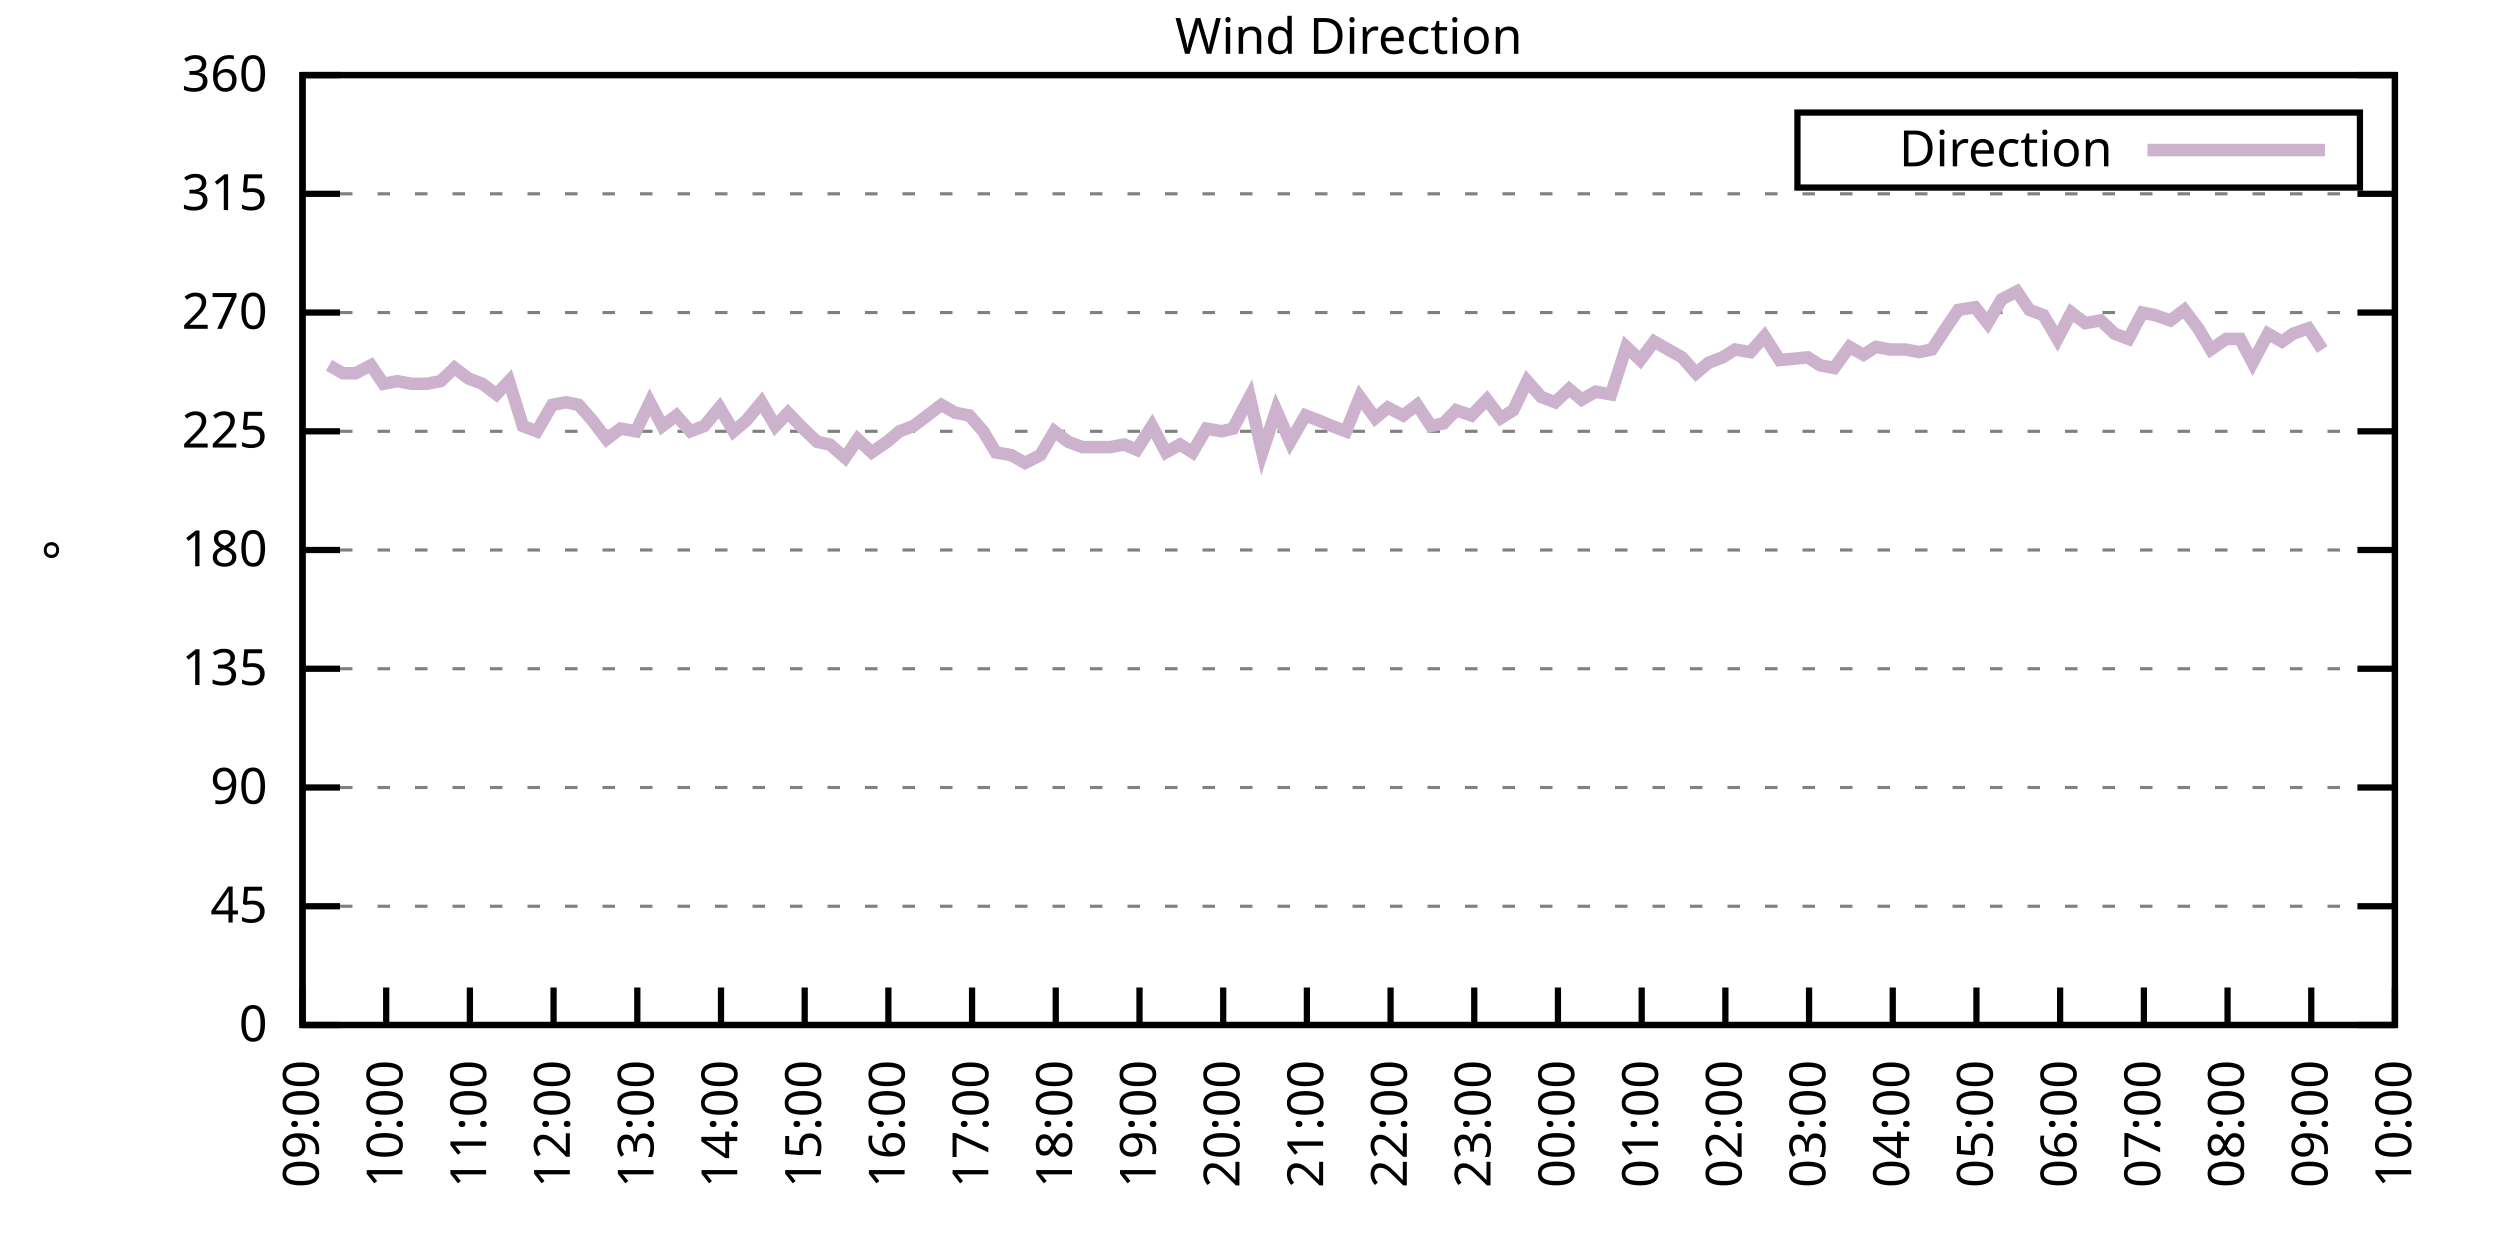
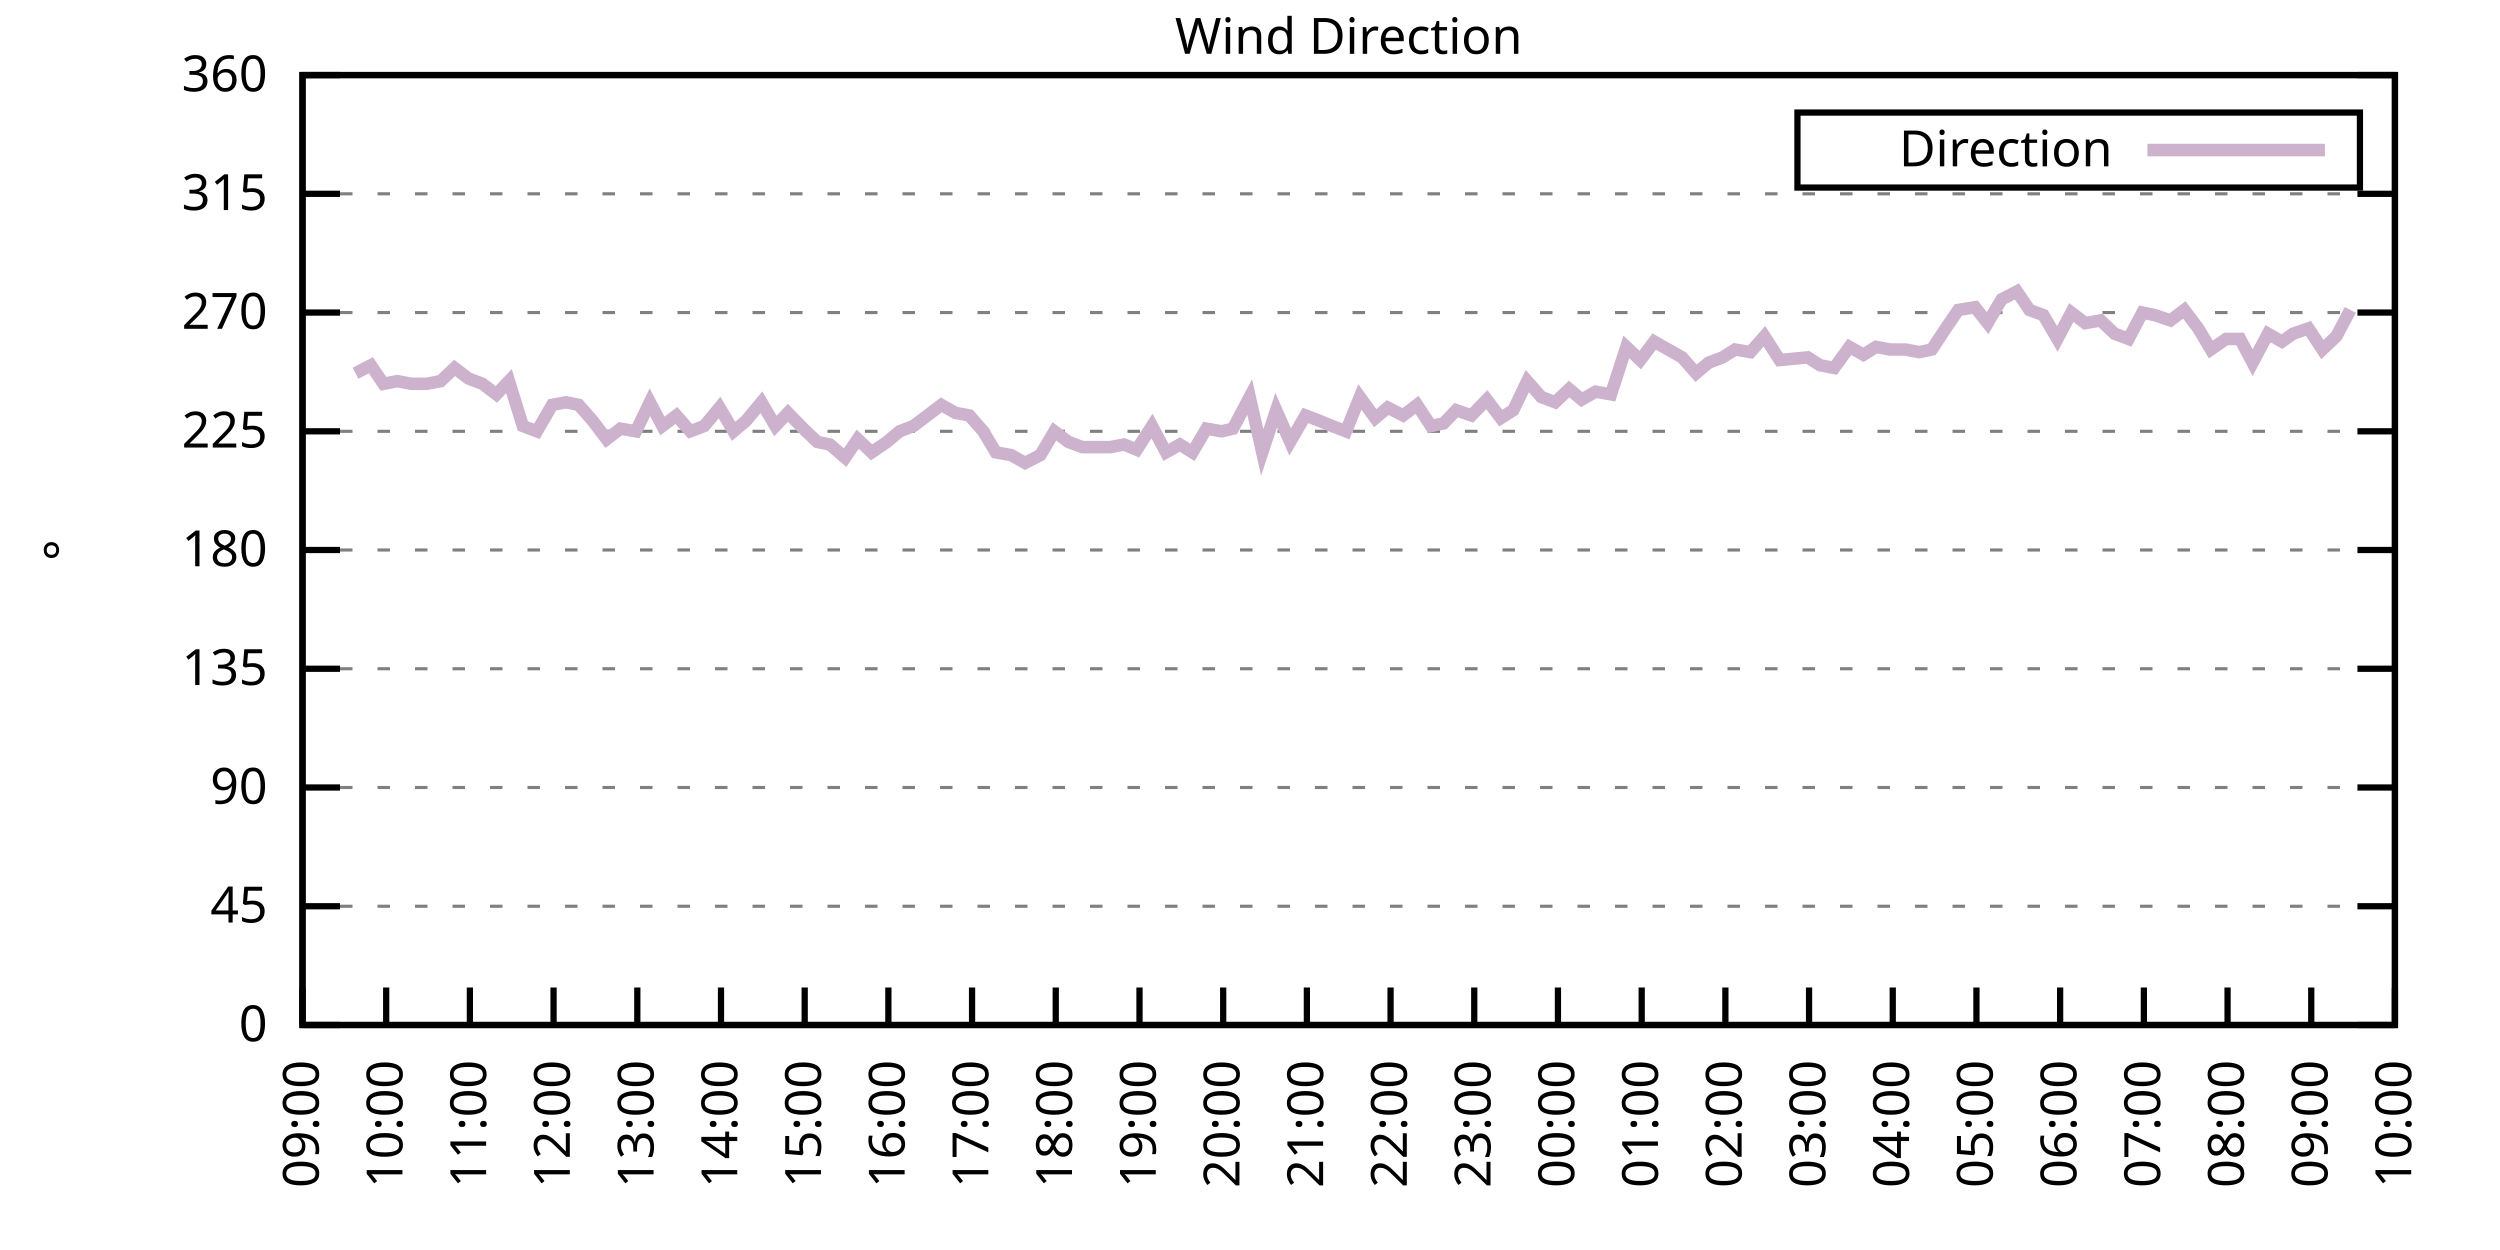
<svg xmlns="http://www.w3.org/2000/svg" xmlns:xlink="http://www.w3.org/1999/xlink" width="400" height="200" viewBox="0 0 400 200">
  <g id="gnuplot_canvas">
    <rect x="0" y="0" width="400" height="200" fill="none" />
    <defs>
      <circle id="gpDot" r="0.5" stroke-width="0.5" stroke="currentColor" />
      <path id="gpPt0" stroke-width="0.333" stroke="currentColor" d="M-1,0 h2 M0,-1 v2" />
      <path id="gpPt1" stroke-width="0.333" stroke="currentColor" d="M-1,-1 L1,1 M1,-1 L-1,1" />
      <path id="gpPt2" stroke-width="0.333" stroke="currentColor" d="M-1,0 L1,0 M0,-1 L0,1 M-1,-1 L1,1 M-1,1 L1,-1" />
      <rect id="gpPt3" stroke-width="0.333" stroke="currentColor" x="-1" y="-1" width="2" height="2" />
      <rect id="gpPt4" stroke-width="0.333" stroke="currentColor" fill="currentColor" x="-1" y="-1" width="2" height="2" />
      <circle id="gpPt5" stroke-width="0.333" stroke="currentColor" cx="0" cy="0" r="1" />
      <use xlink:href="#gpPt5" id="gpPt6" fill="currentColor" stroke="none" />
      <path id="gpPt7" stroke-width="0.333" stroke="currentColor" d="M0,-1.33 L-1.33,0.67 L1.33,0.67 z" />
      <use xlink:href="#gpPt7" id="gpPt8" fill="currentColor" stroke="none" />
      <use xlink:href="#gpPt7" id="gpPt9" stroke="currentColor" transform="rotate(180)" />
      <use xlink:href="#gpPt9" id="gpPt10" fill="currentColor" stroke="none" />
      <use xlink:href="#gpPt3" id="gpPt11" stroke="currentColor" transform="rotate(45)" />
      <use xlink:href="#gpPt11" id="gpPt12" fill="currentColor" stroke="none" />
      <path id="gpPt13" stroke-width="0.333" stroke="currentColor" d="M0,1.330 L1.265,0.411 L0.782,-1.067 L-0.782,-1.076 L-1.265,0.411 z" />
      <use xlink:href="#gpPt13" id="gpPt14" fill="currentColor" stroke="none" />
      <filter id="textbox" filterUnits="objectBoundingBox" x="0" y="0" height="1" width="1">
        <feFlood flood-color="white" flood-opacity="1" result="bgnd" />
        <feComposite in="SourceGraphic" in2="bgnd" operator="atop" />
      </filter>
      <filter id="greybox" filterUnits="objectBoundingBox" x="0" y="0" height="1" width="1">
        <feFlood flood-color="lightgrey" flood-opacity="1" result="grey" />
        <feComposite in="SourceGraphic" in2="grey" operator="atop" />
      </filter>
    </defs>
    <g fill="none" color="white" stroke="currentColor" stroke-width="1.00" stroke-linecap="butt" stroke-linejoin="miter">
</g>
    <g fill="none" color="black" stroke="currentColor" stroke-width="1.00" stroke-linecap="butt" stroke-linejoin="miter">
      <g stroke="none" shape-rendering="crispEdges">
        <polygon fill="rgb(255, 255, 255)" points="48.40,164.00 383.18,164.00 383.18,12.02 48.40,12.02 " />
      </g>
    </g>
    <g fill="none" color="black" stroke="currentColor" stroke-width="1.00" stroke-linecap="butt" stroke-linejoin="miter">
</g>
    <g fill="none" color="black" stroke="black" stroke-width="0.50" stroke-linecap="butt" stroke-linejoin="miter">
</g>
    <g fill="none" color="gray" stroke="currentColor" stroke-width="0.50" stroke-linecap="butt" stroke-linejoin="miter">
      <path stroke="gray" stroke-dasharray="2,4" class="gridline" d="M48.40,164.00 L383.19,164.00  " />
    </g>
    <g fill="none" color="gray" stroke="gray" stroke-width="1.00" stroke-linecap="butt" stroke-linejoin="miter">
</g>
    <g fill="none" color="black" stroke="currentColor" stroke-width="1.00" stroke-linecap="butt" stroke-linejoin="miter">
      <path stroke="black" d="M48.40,164.00 L54.40,164.00 M383.19,164.00 L377.19,164.00  " />
      <g transform="translate(42.80,166.60)" stroke="none" fill="black" font-family="Sans" font-size="8.00" text-anchor="end">
        <text>
          <tspan font-family="Sans"> 0</tspan>
        </text>
      </g>
    </g>
    <g fill="none" color="black" stroke="currentColor" stroke-width="1.00" stroke-linecap="butt" stroke-linejoin="miter">
</g>
    <g fill="none" color="black" stroke="black" stroke-width="0.50" stroke-linecap="butt" stroke-linejoin="miter">
</g>
    <g fill="none" color="gray" stroke="currentColor" stroke-width="0.50" stroke-linecap="butt" stroke-linejoin="miter">
      <path stroke="gray" stroke-dasharray="2,4" class="gridline" d="M48.40,145.00 L383.19,145.00  " />
    </g>
    <g fill="none" color="gray" stroke="gray" stroke-width="1.00" stroke-linecap="butt" stroke-linejoin="miter">
</g>
    <g fill="none" color="black" stroke="currentColor" stroke-width="1.00" stroke-linecap="butt" stroke-linejoin="miter">
      <path stroke="black" d="M48.40,145.00 L54.40,145.00 M383.19,145.00 L377.19,145.00  " />
      <g transform="translate(42.80,147.60)" stroke="none" fill="black" font-family="Sans" font-size="8.00" text-anchor="end">
        <text>
          <tspan font-family="Sans"> 45</tspan>
        </text>
      </g>
    </g>
    <g fill="none" color="black" stroke="currentColor" stroke-width="1.00" stroke-linecap="butt" stroke-linejoin="miter">
</g>
    <g fill="none" color="black" stroke="black" stroke-width="0.50" stroke-linecap="butt" stroke-linejoin="miter">
</g>
    <g fill="none" color="gray" stroke="currentColor" stroke-width="0.50" stroke-linecap="butt" stroke-linejoin="miter">
      <path stroke="gray" stroke-dasharray="2,4" class="gridline" d="M48.40,126.00 L383.19,126.00  " />
    </g>
    <g fill="none" color="gray" stroke="gray" stroke-width="1.00" stroke-linecap="butt" stroke-linejoin="miter">
</g>
    <g fill="none" color="black" stroke="currentColor" stroke-width="1.00" stroke-linecap="butt" stroke-linejoin="miter">
      <path stroke="black" d="M48.40,126.00 L54.40,126.00 M383.19,126.00 L377.19,126.00  " />
      <g transform="translate(42.80,128.60)" stroke="none" fill="black" font-family="Sans" font-size="8.00" text-anchor="end">
        <text>
          <tspan font-family="Sans"> 90</tspan>
        </text>
      </g>
    </g>
    <g fill="none" color="black" stroke="currentColor" stroke-width="1.00" stroke-linecap="butt" stroke-linejoin="miter">
</g>
    <g fill="none" color="black" stroke="black" stroke-width="0.50" stroke-linecap="butt" stroke-linejoin="miter">
</g>
    <g fill="none" color="gray" stroke="currentColor" stroke-width="0.50" stroke-linecap="butt" stroke-linejoin="miter">
      <path stroke="gray" stroke-dasharray="2,4" class="gridline" d="M48.40,107.00 L383.19,107.00  " />
    </g>
    <g fill="none" color="gray" stroke="gray" stroke-width="1.00" stroke-linecap="butt" stroke-linejoin="miter">
</g>
    <g fill="none" color="black" stroke="currentColor" stroke-width="1.00" stroke-linecap="butt" stroke-linejoin="miter">
      <path stroke="black" d="M48.40,107.00 L54.40,107.00 M383.19,107.00 L377.19,107.00  " />
      <g transform="translate(42.80,109.60)" stroke="none" fill="black" font-family="Sans" font-size="8.00" text-anchor="end">
        <text>
          <tspan font-family="Sans"> 135</tspan>
        </text>
      </g>
    </g>
    <g fill="none" color="black" stroke="currentColor" stroke-width="1.00" stroke-linecap="butt" stroke-linejoin="miter">
</g>
    <g fill="none" color="black" stroke="black" stroke-width="0.50" stroke-linecap="butt" stroke-linejoin="miter">
</g>
    <g fill="none" color="gray" stroke="currentColor" stroke-width="0.50" stroke-linecap="butt" stroke-linejoin="miter">
      <path stroke="gray" stroke-dasharray="2,4" class="gridline" d="M48.40,88.00 L383.19,88.00  " />
    </g>
    <g fill="none" color="gray" stroke="gray" stroke-width="1.00" stroke-linecap="butt" stroke-linejoin="miter">
</g>
    <g fill="none" color="black" stroke="currentColor" stroke-width="1.00" stroke-linecap="butt" stroke-linejoin="miter">
      <path stroke="black" d="M48.40,88.00 L54.40,88.00 M383.19,88.00 L377.19,88.00  " />
      <g transform="translate(42.80,90.60)" stroke="none" fill="black" font-family="Sans" font-size="8.00" text-anchor="end">
        <text>
          <tspan font-family="Sans"> 180</tspan>
        </text>
      </g>
    </g>
    <g fill="none" color="black" stroke="currentColor" stroke-width="1.00" stroke-linecap="butt" stroke-linejoin="miter">
</g>
    <g fill="none" color="black" stroke="black" stroke-width="0.50" stroke-linecap="butt" stroke-linejoin="miter">
</g>
    <g fill="none" color="gray" stroke="currentColor" stroke-width="0.50" stroke-linecap="butt" stroke-linejoin="miter">
      <path stroke="gray" stroke-dasharray="2,4" class="gridline" d="M48.40,69.01 L383.19,69.01  " />
    </g>
    <g fill="none" color="gray" stroke="gray" stroke-width="1.00" stroke-linecap="butt" stroke-linejoin="miter">
</g>
    <g fill="none" color="black" stroke="currentColor" stroke-width="1.00" stroke-linecap="butt" stroke-linejoin="miter">
      <path stroke="black" d="M48.40,69.01 L54.40,69.01 M383.19,69.01 L377.19,69.01  " />
      <g transform="translate(42.80,71.61)" stroke="none" fill="black" font-family="Sans" font-size="8.00" text-anchor="end">
        <text>
          <tspan font-family="Sans"> 225</tspan>
        </text>
      </g>
    </g>
    <g fill="none" color="black" stroke="currentColor" stroke-width="1.00" stroke-linecap="butt" stroke-linejoin="miter">
</g>
    <g fill="none" color="black" stroke="black" stroke-width="0.50" stroke-linecap="butt" stroke-linejoin="miter">
</g>
    <g fill="none" color="gray" stroke="currentColor" stroke-width="0.50" stroke-linecap="butt" stroke-linejoin="miter">
      <path stroke="gray" stroke-dasharray="2,4" class="gridline" d="M48.40,50.01 L383.19,50.01  " />
    </g>
    <g fill="none" color="gray" stroke="gray" stroke-width="1.00" stroke-linecap="butt" stroke-linejoin="miter">
</g>
    <g fill="none" color="black" stroke="currentColor" stroke-width="1.00" stroke-linecap="butt" stroke-linejoin="miter">
      <path stroke="black" d="M48.40,50.01 L54.40,50.01 M383.19,50.01 L377.19,50.01  " />
      <g transform="translate(42.80,52.61)" stroke="none" fill="black" font-family="Sans" font-size="8.00" text-anchor="end">
        <text>
          <tspan font-family="Sans"> 270</tspan>
        </text>
      </g>
    </g>
    <g fill="none" color="black" stroke="currentColor" stroke-width="1.00" stroke-linecap="butt" stroke-linejoin="miter">
</g>
    <g fill="none" color="black" stroke="black" stroke-width="0.50" stroke-linecap="butt" stroke-linejoin="miter">
</g>
    <g fill="none" color="gray" stroke="currentColor" stroke-width="0.50" stroke-linecap="butt" stroke-linejoin="miter">
      <path stroke="gray" stroke-dasharray="2,4" class="gridline" d="M48.40,31.01 L383.19,31.01  " />
    </g>
    <g fill="none" color="gray" stroke="gray" stroke-width="1.00" stroke-linecap="butt" stroke-linejoin="miter">
</g>
    <g fill="none" color="black" stroke="currentColor" stroke-width="1.00" stroke-linecap="butt" stroke-linejoin="miter">
      <path stroke="black" d="M48.40,31.01 L54.40,31.01 M383.19,31.01 L377.19,31.01  " />
      <g transform="translate(42.80,33.61)" stroke="none" fill="black" font-family="Sans" font-size="8.00" text-anchor="end">
        <text>
          <tspan font-family="Sans"> 315</tspan>
        </text>
      </g>
    </g>
    <g fill="none" color="black" stroke="currentColor" stroke-width="1.00" stroke-linecap="butt" stroke-linejoin="miter">
</g>
    <g fill="none" color="black" stroke="black" stroke-width="0.50" stroke-linecap="butt" stroke-linejoin="miter">
</g>
    <g fill="none" color="gray" stroke="currentColor" stroke-width="0.50" stroke-linecap="butt" stroke-linejoin="miter">
      <path stroke="gray" stroke-dasharray="2,4" class="gridline" d="M48.40,12.01 L383.19,12.01  " />
    </g>
    <g fill="none" color="gray" stroke="gray" stroke-width="1.00" stroke-linecap="butt" stroke-linejoin="miter">
</g>
    <g fill="none" color="black" stroke="currentColor" stroke-width="1.00" stroke-linecap="butt" stroke-linejoin="miter">
      <path stroke="black" d="M48.40,12.01 L54.40,12.01 M383.19,12.01 L377.19,12.01  " />
      <g transform="translate(42.80,14.61)" stroke="none" fill="black" font-family="Sans" font-size="8.00" text-anchor="end">
        <text>
          <tspan font-family="Sans"> 360</tspan>
        </text>
      </g>
    </g>
    <g fill="none" color="black" stroke="currentColor" stroke-width="1.00" stroke-linecap="butt" stroke-linejoin="miter">
      <path stroke="black" d="M48.40,164.00 L48.40,158.00  " />
      <g transform="translate(51.00,169.60) rotate(270.00)" stroke="none" fill="black" font-family="Sans" font-size="8.00" text-anchor="end">
        <text>
          <tspan font-family="Sans">09:00</tspan>
        </text>
      </g>
    </g>
    <g fill="none" color="black" stroke="currentColor" stroke-width="1.00" stroke-linecap="butt" stroke-linejoin="miter">
      <path stroke="black" d="M61.79,164.00 L61.79,158.00  " />
      <g transform="translate(64.39,169.60) rotate(270.00)" stroke="none" fill="black" font-family="Sans" font-size="8.00" text-anchor="end">
        <text>
          <tspan font-family="Sans">10:00</tspan>
        </text>
      </g>
    </g>
    <g fill="none" color="black" stroke="currentColor" stroke-width="1.00" stroke-linecap="butt" stroke-linejoin="miter">
      <path stroke="black" d="M75.18,164.00 L75.18,158.00  " />
      <g transform="translate(77.78,169.60) rotate(270.00)" stroke="none" fill="black" font-family="Sans" font-size="8.00" text-anchor="end">
        <text>
          <tspan font-family="Sans">11:00</tspan>
        </text>
      </g>
    </g>
    <g fill="none" color="black" stroke="currentColor" stroke-width="1.00" stroke-linecap="butt" stroke-linejoin="miter">
      <path stroke="black" d="M88.57,164.00 L88.57,158.00  " />
      <g transform="translate(91.17,169.60) rotate(270.00)" stroke="none" fill="black" font-family="Sans" font-size="8.00" text-anchor="end">
        <text>
          <tspan font-family="Sans">12:00</tspan>
        </text>
      </g>
    </g>
    <g fill="none" color="black" stroke="currentColor" stroke-width="1.00" stroke-linecap="butt" stroke-linejoin="miter">
      <path stroke="black" d="M101.97,164.00 L101.97,158.00  " />
      <g transform="translate(104.57,169.60) rotate(270.00)" stroke="none" fill="black" font-family="Sans" font-size="8.00" text-anchor="end">
        <text>
          <tspan font-family="Sans">13:00</tspan>
        </text>
      </g>
    </g>
    <g fill="none" color="black" stroke="currentColor" stroke-width="1.00" stroke-linecap="butt" stroke-linejoin="miter">
      <path stroke="black" d="M115.36,164.00 L115.36,158.00  " />
      <g transform="translate(117.96,169.60) rotate(270.00)" stroke="none" fill="black" font-family="Sans" font-size="8.00" text-anchor="end">
        <text>
          <tspan font-family="Sans">14:00</tspan>
        </text>
      </g>
    </g>
    <g fill="none" color="black" stroke="currentColor" stroke-width="1.00" stroke-linecap="butt" stroke-linejoin="miter">
      <path stroke="black" d="M128.75,164.00 L128.75,158.00  " />
      <g transform="translate(131.35,169.60) rotate(270.00)" stroke="none" fill="black" font-family="Sans" font-size="8.00" text-anchor="end">
        <text>
          <tspan font-family="Sans">15:00</tspan>
        </text>
      </g>
    </g>
    <g fill="none" color="black" stroke="currentColor" stroke-width="1.00" stroke-linecap="butt" stroke-linejoin="miter">
      <path stroke="black" d="M142.14,164.00 L142.14,158.00  " />
      <g transform="translate(144.74,169.60) rotate(270.00)" stroke="none" fill="black" font-family="Sans" font-size="8.00" text-anchor="end">
        <text>
          <tspan font-family="Sans">16:00</tspan>
        </text>
      </g>
    </g>
    <g fill="none" color="black" stroke="currentColor" stroke-width="1.00" stroke-linecap="butt" stroke-linejoin="miter">
      <path stroke="black" d="M155.53,164.00 L155.53,158.00  " />
      <g transform="translate(158.13,169.60) rotate(270.00)" stroke="none" fill="black" font-family="Sans" font-size="8.00" text-anchor="end">
        <text>
          <tspan font-family="Sans">17:00</tspan>
        </text>
      </g>
    </g>
    <g fill="none" color="black" stroke="currentColor" stroke-width="1.00" stroke-linecap="butt" stroke-linejoin="miter">
      <path stroke="black" d="M168.92,164.00 L168.92,158.00  " />
      <g transform="translate(171.52,169.60) rotate(270.00)" stroke="none" fill="black" font-family="Sans" font-size="8.00" text-anchor="end">
        <text>
          <tspan font-family="Sans">18:00</tspan>
        </text>
      </g>
    </g>
    <g fill="none" color="black" stroke="currentColor" stroke-width="1.00" stroke-linecap="butt" stroke-linejoin="miter">
      <path stroke="black" d="M182.32,164.00 L182.32,158.00  " />
      <g transform="translate(184.92,169.60) rotate(270.00)" stroke="none" fill="black" font-family="Sans" font-size="8.00" text-anchor="end">
        <text>
          <tspan font-family="Sans">19:00</tspan>
        </text>
      </g>
    </g>
    <g fill="none" color="black" stroke="currentColor" stroke-width="1.00" stroke-linecap="butt" stroke-linejoin="miter">
      <path stroke="black" d="M195.71,164.00 L195.71,158.00  " />
      <g transform="translate(198.31,169.60) rotate(270.00)" stroke="none" fill="black" font-family="Sans" font-size="8.00" text-anchor="end">
        <text>
          <tspan font-family="Sans">20:00</tspan>
        </text>
      </g>
    </g>
    <g fill="none" color="black" stroke="currentColor" stroke-width="1.00" stroke-linecap="butt" stroke-linejoin="miter">
      <path stroke="black" d="M209.10,164.00 L209.10,158.00  " />
      <g transform="translate(211.70,169.60) rotate(270.00)" stroke="none" fill="black" font-family="Sans" font-size="8.00" text-anchor="end">
        <text>
          <tspan font-family="Sans">21:00</tspan>
        </text>
      </g>
    </g>
    <g fill="none" color="black" stroke="currentColor" stroke-width="1.00" stroke-linecap="butt" stroke-linejoin="miter">
      <path stroke="black" d="M222.49,164.00 L222.49,158.00  " />
      <g transform="translate(225.09,169.60) rotate(270.00)" stroke="none" fill="black" font-family="Sans" font-size="8.00" text-anchor="end">
        <text>
          <tspan font-family="Sans">22:00</tspan>
        </text>
      </g>
    </g>
    <g fill="none" color="black" stroke="currentColor" stroke-width="1.00" stroke-linecap="butt" stroke-linejoin="miter">
      <path stroke="black" d="M235.88,164.00 L235.88,158.00  " />
      <g transform="translate(238.48,169.60) rotate(270.00)" stroke="none" fill="black" font-family="Sans" font-size="8.00" text-anchor="end">
        <text>
          <tspan font-family="Sans">23:00</tspan>
        </text>
      </g>
    </g>
    <g fill="none" color="black" stroke="currentColor" stroke-width="1.00" stroke-linecap="butt" stroke-linejoin="miter">
      <path stroke="black" d="M249.27,164.00 L249.27,158.00  " />
      <g transform="translate(251.87,169.60) rotate(270.00)" stroke="none" fill="black" font-family="Sans" font-size="8.00" text-anchor="end">
        <text>
          <tspan font-family="Sans">00:00</tspan>
        </text>
      </g>
    </g>
    <g fill="none" color="black" stroke="currentColor" stroke-width="1.00" stroke-linecap="butt" stroke-linejoin="miter">
      <path stroke="black" d="M262.67,164.00 L262.67,158.00  " />
      <g transform="translate(265.27,169.60) rotate(270.00)" stroke="none" fill="black" font-family="Sans" font-size="8.00" text-anchor="end">
        <text>
          <tspan font-family="Sans">01:00</tspan>
        </text>
      </g>
    </g>
    <g fill="none" color="black" stroke="currentColor" stroke-width="1.00" stroke-linecap="butt" stroke-linejoin="miter">
      <path stroke="black" d="M276.06,164.00 L276.06,158.00  " />
      <g transform="translate(278.66,169.60) rotate(270.00)" stroke="none" fill="black" font-family="Sans" font-size="8.00" text-anchor="end">
        <text>
          <tspan font-family="Sans">02:00</tspan>
        </text>
      </g>
    </g>
    <g fill="none" color="black" stroke="currentColor" stroke-width="1.00" stroke-linecap="butt" stroke-linejoin="miter">
      <path stroke="black" d="M289.45,164.00 L289.45,158.00  " />
      <g transform="translate(292.05,169.60) rotate(270.00)" stroke="none" fill="black" font-family="Sans" font-size="8.00" text-anchor="end">
        <text>
          <tspan font-family="Sans">03:00</tspan>
        </text>
      </g>
    </g>
    <g fill="none" color="black" stroke="currentColor" stroke-width="1.00" stroke-linecap="butt" stroke-linejoin="miter">
      <path stroke="black" d="M302.84,164.00 L302.84,158.00  " />
      <g transform="translate(305.44,169.60) rotate(270.00)" stroke="none" fill="black" font-family="Sans" font-size="8.00" text-anchor="end">
        <text>
          <tspan font-family="Sans">04:00</tspan>
        </text>
      </g>
    </g>
    <g fill="none" color="black" stroke="currentColor" stroke-width="1.00" stroke-linecap="butt" stroke-linejoin="miter">
      <path stroke="black" d="M316.23,164.00 L316.23,158.00  " />
      <g transform="translate(318.83,169.60) rotate(270.00)" stroke="none" fill="black" font-family="Sans" font-size="8.00" text-anchor="end">
        <text>
          <tspan font-family="Sans">05:00</tspan>
        </text>
      </g>
    </g>
    <g fill="none" color="black" stroke="currentColor" stroke-width="1.00" stroke-linecap="butt" stroke-linejoin="miter">
      <path stroke="black" d="M329.62,164.00 L329.62,158.00  " />
      <g transform="translate(332.22,169.60) rotate(270.00)" stroke="none" fill="black" font-family="Sans" font-size="8.00" text-anchor="end">
        <text>
          <tspan font-family="Sans">06:00</tspan>
        </text>
      </g>
    </g>
    <g fill="none" color="black" stroke="currentColor" stroke-width="1.00" stroke-linecap="butt" stroke-linejoin="miter">
      <path stroke="black" d="M343.02,164.00 L343.02,158.00  " />
      <g transform="translate(345.62,169.60) rotate(270.00)" stroke="none" fill="black" font-family="Sans" font-size="8.00" text-anchor="end">
        <text>
          <tspan font-family="Sans">07:00</tspan>
        </text>
      </g>
    </g>
    <g fill="none" color="black" stroke="currentColor" stroke-width="1.00" stroke-linecap="butt" stroke-linejoin="miter">
      <path stroke="black" d="M356.41,164.00 L356.41,158.00  " />
      <g transform="translate(359.01,169.60) rotate(270.00)" stroke="none" fill="black" font-family="Sans" font-size="8.00" text-anchor="end">
        <text>
          <tspan font-family="Sans">08:00</tspan>
        </text>
      </g>
    </g>
    <g fill="none" color="black" stroke="currentColor" stroke-width="1.00" stroke-linecap="butt" stroke-linejoin="miter">
      <path stroke="black" d="M369.80,164.00 L369.80,158.00  " />
      <g transform="translate(372.40,169.60) rotate(270.00)" stroke="none" fill="black" font-family="Sans" font-size="8.00" text-anchor="end">
        <text>
          <tspan font-family="Sans">09:00</tspan>
        </text>
      </g>
    </g>
    <g fill="none" color="black" stroke="currentColor" stroke-width="1.00" stroke-linecap="butt" stroke-linejoin="miter">
      <path stroke="black" d="M383.19,164.00 L383.19,158.00  " />
      <g transform="translate(385.79,169.60) rotate(270.00)" stroke="none" fill="black" font-family="Sans" font-size="8.00" text-anchor="end">
        <text>
          <tspan font-family="Sans">10:00</tspan>
        </text>
      </g>
    </g>
    <g fill="none" color="black" stroke="currentColor" stroke-width="1.00" stroke-linecap="butt" stroke-linejoin="miter">
</g>
    <g fill="none" color="black" stroke="currentColor" stroke-width="1.00" stroke-linecap="butt" stroke-linejoin="miter">
      <path stroke="black" d="M48.40,12.01 L48.40,164.00 L383.19,164.00 L383.19,12.01 L48.40,12.01 Z  " />
    </g>
    <g fill="none" color="black" stroke="currentColor" stroke-width="1.00" stroke-linecap="butt" stroke-linejoin="miter">
</g>
    <g fill="none" color="black" stroke="currentColor" stroke-width="1.00" stroke-linecap="butt" stroke-linejoin="miter">
      <path stroke="black" d="M287.59,30.01 L287.59,18.01 L377.59,18.01 L377.59,30.01 L287.59,30.01 Z  " />
    </g>
    <g id="Wind_direction_plot_1">
      <g fill="none" color="white" stroke="black" stroke-width="2.00" stroke-linecap="butt" stroke-linejoin="miter">
</g>
      <g fill="none" color="black" stroke="currentColor" stroke-width="2.00" stroke-linecap="butt" stroke-linejoin="miter">
        <g transform="translate(337.99,26.61)" stroke="none" fill="black" font-family="Sans" font-size="8.00" text-anchor="end">
          <text>
            <tspan font-family="Sans">Direction</tspan>
          </text>
        </g>
      </g>
      <g fill="none" color="black" stroke="currentColor" stroke-width="2.00" stroke-linecap="butt" stroke-linejoin="miter">
-         <path stroke="rgb(204, 178, 204)" d="M343.59,24.01 L371.99,24.01 M52.64,58.45 L54.87,59.72 L56.88,59.72 L59.34,58.45 L61.35,61.41 L63.58,60.98   L65.81,61.41 L68.26,61.41 L70.50,60.98 L72.73,58.87 L74.96,60.56 L77.19,61.41 L79.42,63.10 L81.43,60.98   L83.66,68.16 L85.90,69.01 L88.35,64.78 L90.58,64.36 L92.59,64.78 L94.82,67.32 L97.06,70.27 L99.29,68.58   L101.74,69.01 L103.98,64.36 L105.98,68.16 L108.22,66.47 L110.45,69.01 L112.68,68.16 L115.13,65.21 L117.37,69.01   L119.38,67.32 L121.83,64.36 L124.06,68.16 L126.07,66.05 L128.53,68.58 L130.76,70.70 L132.77,71.12 L135.22,73.23   L137.23,70.27 L139.46,72.38 L141.92,70.70 L143.93,69.01 L146.16,68.16 L148.39,66.47 L150.62,64.78 L152.85,66.05   L155.09,66.47 L157.32,69.01 L159.33,72.38 L161.78,72.81 L164.01,74.07 L166.47,72.81 L168.70,69.01 L170.93,70.70   L173.17,71.54 L175.40,71.54 L177.63,71.54 L179.86,71.12 L181.87,71.96 L184.32,68.16 L186.56,72.38 L188.79,71.12   L190.80,72.38 L193.03,68.58 L195.48,69.01 L197.27,68.58 L199.95,63.52 L201.96,72.38 L204.19,65.63 L206.42,70.70   L208.88,66.47 L211.11,67.32 L213.12,68.16 L215.35,69.01 L217.58,63.52 L220.04,66.90 L222.04,65.21 L224.50,66.47   L226.73,64.78 L228.96,68.16 L230.97,67.74 L232.98,65.63 L235.44,66.47 L237.89,63.94 L240.12,66.90 L242.13,65.63   L244.36,60.98 L246.60,63.52 L248.83,64.36 L251.06,62.25 L253.07,63.94 L255.30,62.67 L257.76,63.10 L260.21,55.50   L262.44,57.61 L264.67,54.65 L266.91,55.92 L269.14,57.18 L271.37,59.72 L273.38,58.03 L275.61,57.18 L277.62,55.92   L280.07,56.34 L282.31,53.81 L284.76,57.61 L289.23,57.18 L291.23,58.45 L293.47,58.87 L295.92,55.50 L298.15,56.76   L300.16,55.50 L302.39,55.92 L304.85,55.92 L307.08,56.34 L309.09,55.92 L311.32,52.54 L313.33,49.59 L316.01,49.16   L318.02,51.70 L320.25,47.90 L322.70,46.63 L324.71,49.59 L326.95,50.43 L329.18,54.23 L331.41,50.01 L333.64,51.70   L336.10,51.27 L338.33,53.39 L340.56,54.23 L342.79,50.01 L344.80,50.43 L347.26,51.27 L349.49,49.59 L351.72,52.54   L353.73,55.92 L356.18,54.23 L358.42,54.23 L360.42,58.03 L362.88,53.39 L365.11,54.65 L366.90,53.39 L369.35,52.54   L371.58,55.92  " />
+         <path stroke="rgb(204, 178, 204)" d="M343.59,24.01 L371.99,24.01 M56.88,59.72 L59.34,58.45 L61.35,61.41 L63.58,60.98 L65.81,61.41 L68.26,61.41   L70.50,60.98 L72.73,58.87 L74.96,60.56 L77.19,61.41 L79.42,63.10 L81.43,60.98 L83.66,68.16 L85.90,69.01   L88.35,64.78 L90.58,64.36 L92.59,64.78 L94.82,67.32 L97.06,70.27 L99.29,68.58 L101.74,69.01 L103.98,64.36   L105.98,68.16 L108.22,66.47 L110.45,69.01 L112.68,68.16 L115.13,65.21 L117.37,69.01 L119.38,67.32 L121.83,64.36   L124.06,68.16 L126.07,66.05 L128.53,68.58 L130.76,70.70 L132.77,71.12 L135.22,73.23 L137.23,70.27 L139.46,72.38   L141.92,70.70 L143.93,69.01 L146.16,68.16 L148.39,66.47 L150.62,64.78 L152.85,66.05 L155.09,66.47 L157.32,69.01   L159.33,72.38 L161.78,72.81 L164.01,74.07 L166.47,72.81 L168.70,69.01 L170.93,70.70 L173.17,71.54 L175.40,71.54   L177.63,71.54 L179.86,71.12 L181.87,71.96 L184.32,68.16 L186.56,72.38 L188.79,71.12 L190.80,72.38 L193.03,68.58   L195.48,69.01 L197.27,68.58 L199.95,63.52 L201.96,72.38 L204.19,65.63 L206.42,70.70 L208.88,66.47 L211.11,67.32   L213.12,68.16 L215.35,69.01 L217.58,63.52 L220.04,66.90 L222.04,65.21 L224.50,66.47 L226.73,64.78 L228.96,68.16   L230.97,67.74 L232.98,65.63 L235.44,66.47 L237.89,63.94 L240.12,66.90 L242.13,65.63 L244.36,60.98 L246.60,63.52   L248.83,64.36 L251.06,62.25 L253.07,63.94 L255.30,62.67 L257.76,63.10 L260.21,55.50 L262.44,57.61 L264.67,54.65   L266.91,55.92 L269.14,57.18 L271.37,59.72 L273.38,58.03 L275.61,57.18 L277.62,55.92 L280.07,56.34 L282.31,53.81   L284.76,57.61 L289.23,57.18 L291.23,58.45 L293.47,58.87 L295.92,55.50 L298.15,56.76 L300.16,55.50 L302.39,55.92   L304.85,55.92 L307.08,56.34 L309.09,55.92 L311.32,52.54 L313.33,49.59 L316.01,49.16 L318.02,51.70 L320.25,47.90   L322.70,46.63 L324.71,49.59 L326.95,50.43 L329.18,54.23 L331.41,50.01 L333.64,51.70 L336.10,51.27 L338.33,53.39   L340.56,54.23 L342.79,50.01 L344.80,50.43 L347.26,51.27 L349.49,49.59 L351.72,52.54 L353.73,55.92 L356.18,54.23   L358.42,54.23 L360.42,58.03 L362.88,53.39 L365.11,54.65 L366.90,53.39 L369.35,52.54 L371.58,55.92 L373.82,53.81   L376.05,49.59  " />
      </g>
    </g>
    <g fill="none" color="black" stroke="currentColor" stroke-width="2.00" stroke-linecap="butt" stroke-linejoin="miter">
</g>
    <g fill="none" color="black" stroke="black" stroke-width="1.00" stroke-linecap="butt" stroke-linejoin="miter">
</g>
    <g fill="none" color="black" stroke="currentColor" stroke-width="1.00" stroke-linecap="butt" stroke-linejoin="miter">
      <path stroke="black" d="M48.40,12.01 L48.40,164.00 L383.19,164.00 L383.19,12.01 L48.40,12.01 Z  " />
      <g transform="translate(12.80,88.01) rotate(270.00)" stroke="none" fill="black" font-family="Sans" font-size="8.00" text-anchor="middle">
        <text>
          <tspan font-family="Sans">°</tspan>
        </text>
      </g>
    </g>
    <g fill="none" color="black" stroke="currentColor" stroke-width="1.00" stroke-linecap="butt" stroke-linejoin="miter">
</g>
    <g fill="none" color="black" stroke="currentColor" stroke-width="1.00" stroke-linecap="butt" stroke-linejoin="miter">
      <g transform="translate(215.79,8.61)" stroke="none" fill="black" font-family="Sans" font-size="8.00" text-anchor="middle">
        <text>
          <tspan font-family="Sans">Wind Direction</tspan>
        </text>
      </g>
    </g>
    <g fill="none" color="black" stroke="currentColor" stroke-width="1.00" stroke-linecap="butt" stroke-linejoin="miter">
</g>
  </g>
</svg>
